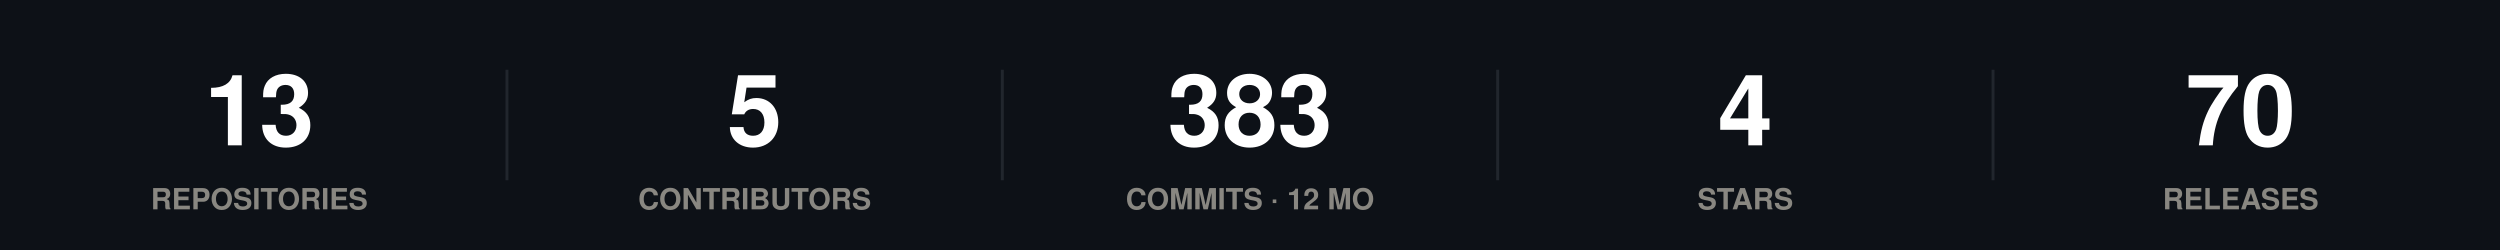
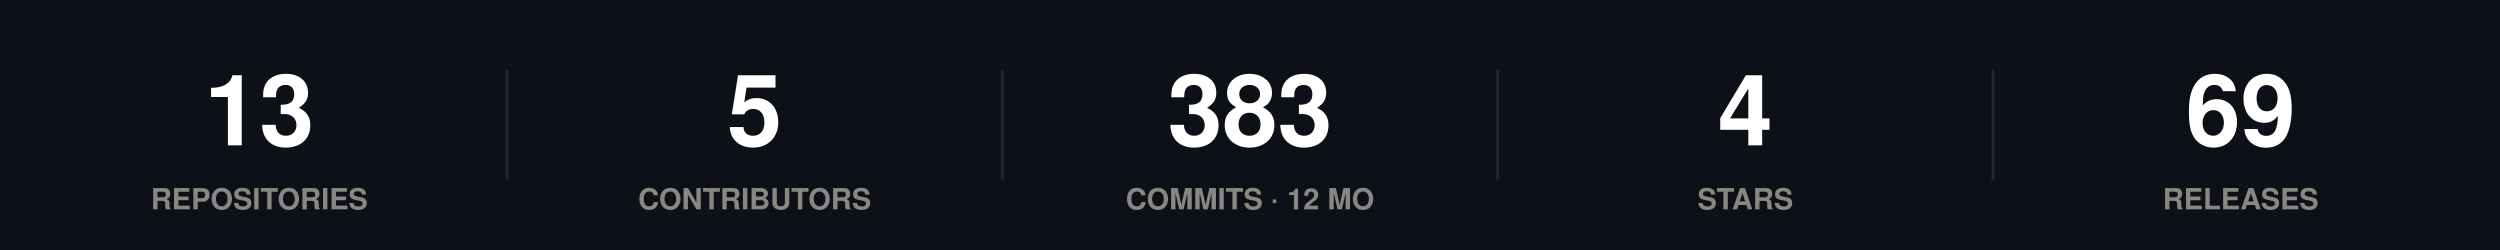
<svg xmlns="http://www.w3.org/2000/svg" width="860" height="86" viewBox="0 0 860 86" role="img">
  <rect width="860" height="86" fill="#0d1117" />
  <style>
@keyframes grow{from{transform:scaleX(0)}}
@keyframes rise{from{opacity:0;transform:translateY(9px)}}
@keyframes fade{from{opacity:0}}
@keyframes draw{to{stroke-dashoffset:0}}
.bar{transform-box:fill-box;transform-origin:left center;animation:grow .9s cubic-bezier(.22,1,.36,1) var(--d,0s) both}
.rise{animation:rise .7s cubic-bezier(.22,1,.36,1) var(--d,0s) both}
.fade{animation:fade .8s ease-out var(--d,0s) both}
.draw{animation:draw 1.7s ease-out .1s both}
@media (prefers-reduced-motion:reduce){
.bar,.rise,.fade,.draw{animation:none;transform:none;opacity:1;stroke-dashoffset:0}
}
</style>
  <g class="rise" style="--d:0.00s">
    <text x="89.2" y="50" font-family="-apple-system,BlinkMacSystemFont,'Segoe UI',Helvetica,Arial,sans-serif" font-size="34" font-weight="700" fill="#ffffff" text-anchor="middle">13</text>
    <text x="89.2" y="72" font-family="-apple-system,BlinkMacSystemFont,'Segoe UI',Helvetica,Arial,sans-serif" font-size="10" font-weight="600" fill="#898781" text-anchor="middle">REPOSITORIES</text>
  </g>
  <line x1="174.4" y1="24" x2="174.4" y2="62" stroke="#21262d" stroke-width="1" />
  <g class="rise" style="--d:0.07s">
    <text x="259.6" y="50" font-family="-apple-system,BlinkMacSystemFont,'Segoe UI',Helvetica,Arial,sans-serif" font-size="34" font-weight="700" fill="#ffffff" text-anchor="middle">5</text>
    <text x="259.6" y="72" font-family="-apple-system,BlinkMacSystemFont,'Segoe UI',Helvetica,Arial,sans-serif" font-size="10" font-weight="600" fill="#898781" text-anchor="middle">CONTRIBUTORS</text>
  </g>
  <line x1="344.8" y1="24" x2="344.8" y2="62" stroke="#21262d" stroke-width="1" />
  <g class="rise" style="--d:0.14s">
    <text x="430" y="50" font-family="-apple-system,BlinkMacSystemFont,'Segoe UI',Helvetica,Arial,sans-serif" font-size="34" font-weight="700" fill="#ffffff" text-anchor="middle">383</text>
    <text x="430" y="72" font-family="-apple-system,BlinkMacSystemFont,'Segoe UI',Helvetica,Arial,sans-serif" font-size="10" font-weight="600" fill="#898781" text-anchor="middle">COMMITS · 12 MO</text>
  </g>
  <line x1="515.2" y1="24" x2="515.2" y2="62" stroke="#21262d" stroke-width="1" />
  <g class="rise" style="--d:0.21s">
    <text x="600.4" y="50" font-family="-apple-system,BlinkMacSystemFont,'Segoe UI',Helvetica,Arial,sans-serif" font-size="34" font-weight="700" fill="#ffffff" text-anchor="middle">4</text>
    <text x="600.4" y="72" font-family="-apple-system,BlinkMacSystemFont,'Segoe UI',Helvetica,Arial,sans-serif" font-size="10" font-weight="600" fill="#898781" text-anchor="middle">STARS</text>
  </g>
  <line x1="685.6" y1="24" x2="685.6" y2="62" stroke="#21262d" stroke-width="1" />
  <g class="rise" style="--d:0.28s">
-     <text x="770.8" y="50" font-family="-apple-system,BlinkMacSystemFont,'Segoe UI',Helvetica,Arial,sans-serif" font-size="34" font-weight="700" fill="#ffffff" text-anchor="middle">70</text>
+     <text x="770.8" y="50" font-family="-apple-system,BlinkMacSystemFont,'Segoe UI',Helvetica,Arial,sans-serif" font-size="34" font-weight="700" fill="#ffffff" text-anchor="middle">69</text>
    <text x="770.8" y="72" font-family="-apple-system,BlinkMacSystemFont,'Segoe UI',Helvetica,Arial,sans-serif" font-size="10" font-weight="600" fill="#898781" text-anchor="middle">RELEASES</text>
  </g>
</svg>
